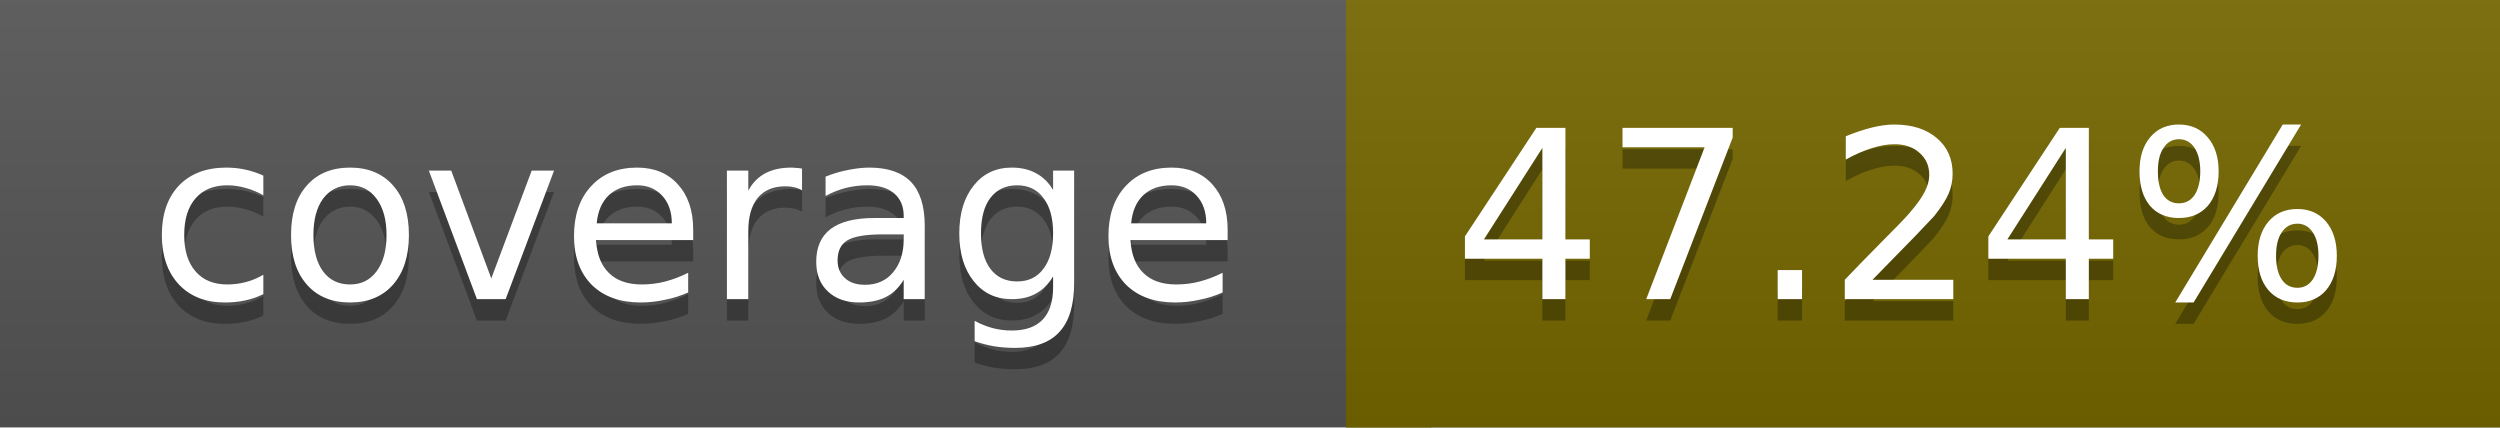
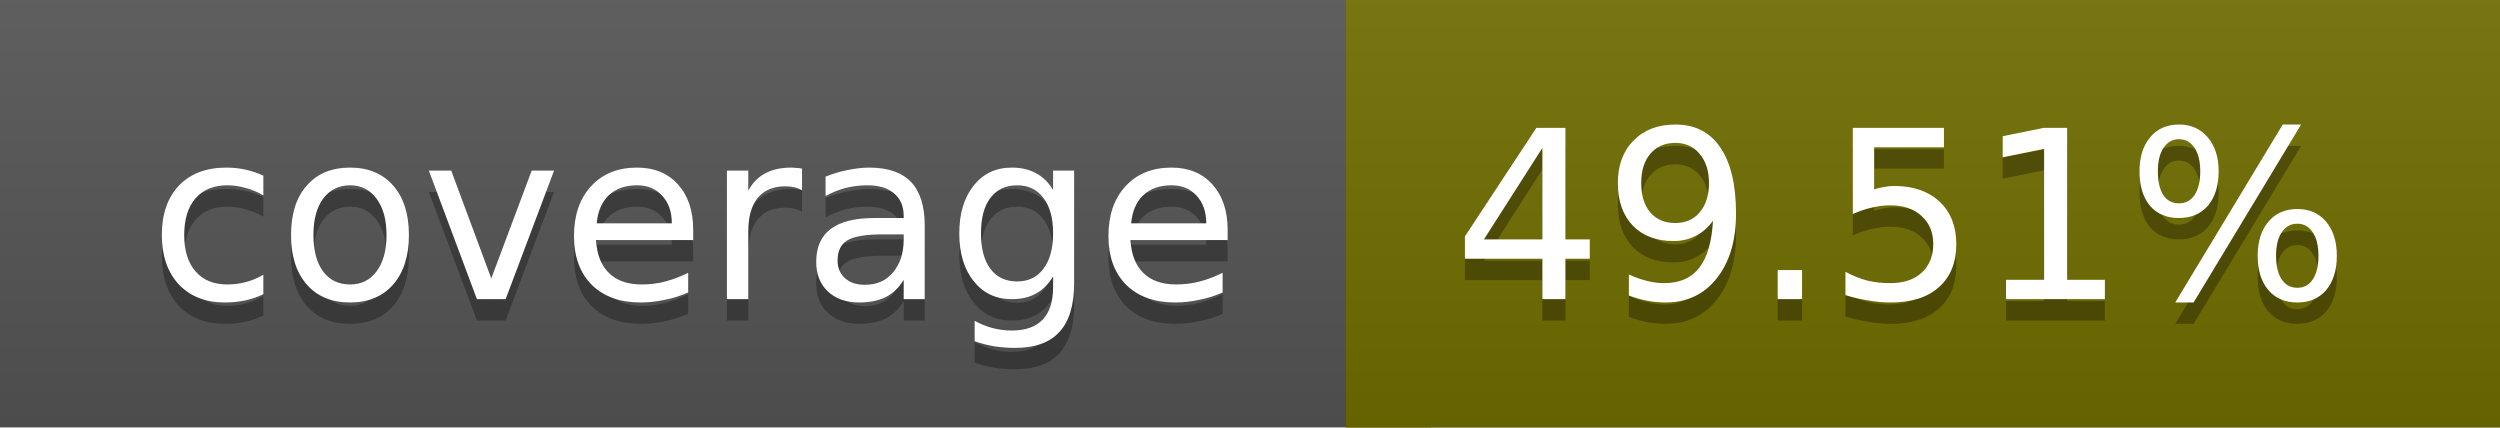
<svg xmlns="http://www.w3.org/2000/svg" width="117" height="20">
  <linearGradient id="a" x2="0" y2="100%">
    <stop offset="0" stop-color="#bbb" stop-opacity=".1" />
    <stop offset="1" stop-opacity=".1" />
  </linearGradient>
  <rect rx="0" width="117" height="20" fill="#555" />
-   <rect rx="0" x="63" width="54" height="20" fill="#756800" />
-   <path fill="#756800" d="M63 0h4v20h-4z" />
+   <rect rx="0" x="63" width="54" height="20" fill="#706d00" />
+   <path fill="#706d00" d="M63 0h4v20h-4z" />
  <rect rx="0" width="117" height="20" fill="url(#a)" />
  <g fill="#fff" text-anchor="middle" font-family="DejaVu Sans,Verdana,Geneva,sans-serif" font-size="11">
    <text x="32.5" y="15" fill="#010101" fill-opacity=".3">coverage</text>
    <text x="32.5" y="14">coverage</text>
-     <text x="89" y="15" fill="#010101" fill-opacity=".3">47.24%</text>
-     <text x="89" y="14">47.24%</text>
+     <text x="89" y="15" fill="#010101" fill-opacity=".3">49.51%</text>
+     <text x="89" y="14">49.51%</text>
  </g>
</svg>
